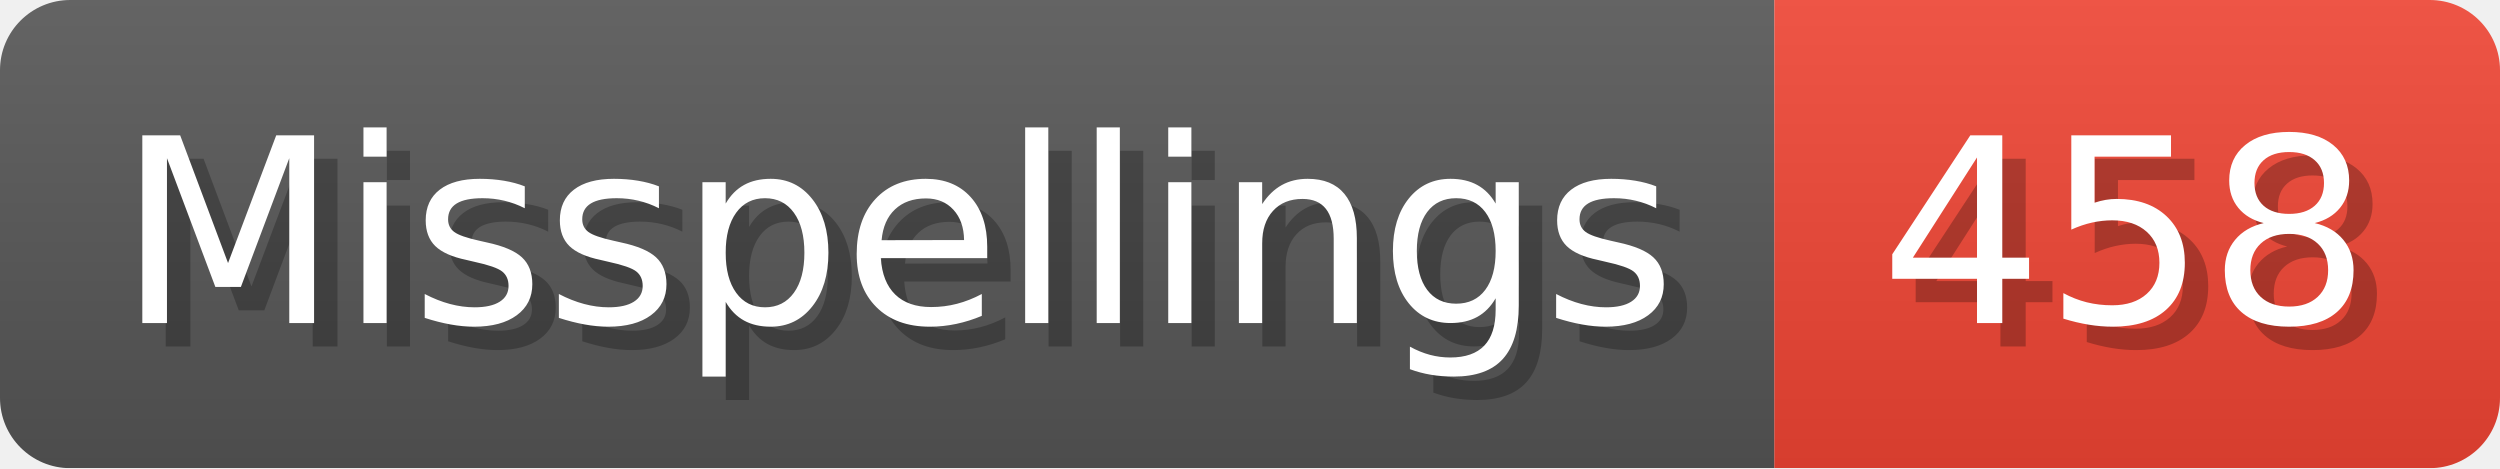
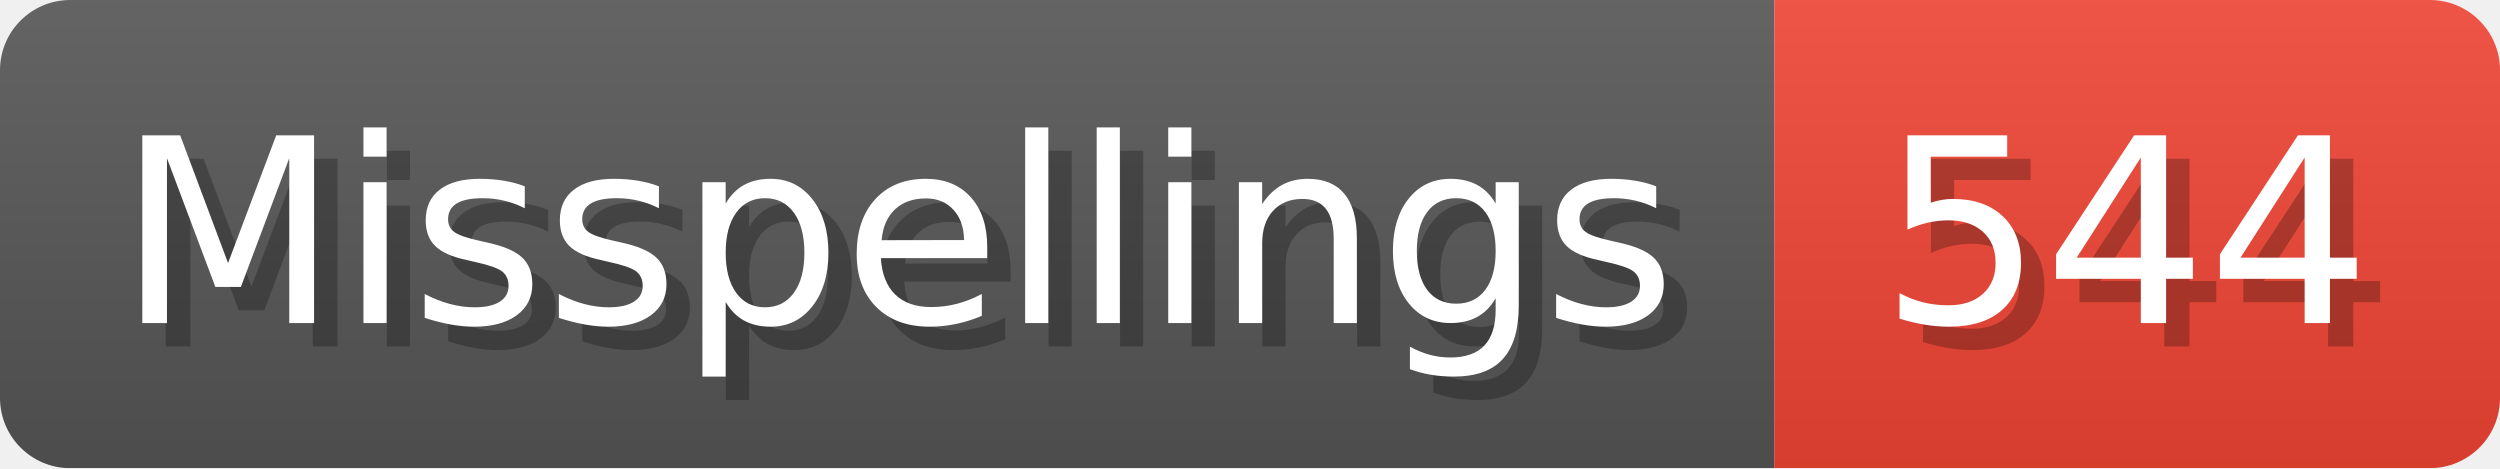
- <svg xmlns="http://www.w3.org/2000/svg" width="106.8" height="20" viewBox="0 0 1068 200" role="img" aria-label="Misspellings: 458">
+ <svg xmlns="http://www.w3.org/2000/svg" width="106.8" height="20" viewBox="0 0 1068 200" role="img" aria-label="Misspellings: 544">
  <linearGradient id="a" x2="0" y2="100%">
    <stop offset="0" stop-opacity=".1" stop-color="#EEE" />
    <stop offset="1" stop-opacity=".1" />
  </linearGradient>
  <mask id="m">
    <rect width="1068" height="200" rx="30" fill="#FFF" />
  </mask>
  <g mask="url(#m)">
    <rect width="758" height="200" fill="#555" />
    <rect width="310" height="200" fill="#E43" x="758" />
    <rect width="1068" height="200" fill="url(#a)" />
  </g>
  <g aria-hidden="true" fill="#fff" text-anchor="start" font-family="Verdana,DejaVu Sans,sans-serif" font-size="110">
    <text x="60" y="148" textLength="658" fill="#000" opacity="0.25">Misspellings</text>
    <text x="50" y="138" textLength="658">Misspellings</text>
-     <text x="813" y="148" textLength="210" fill="#000" opacity="0.25">458</text>
-     <text x="803" y="138" textLength="210">458</text>
+     <text x="813" y="148" textLength="210" fill="#000" opacity="0.25">544</text>
+     <text x="803" y="138" textLength="210">544</text>
  </g>
</svg>
